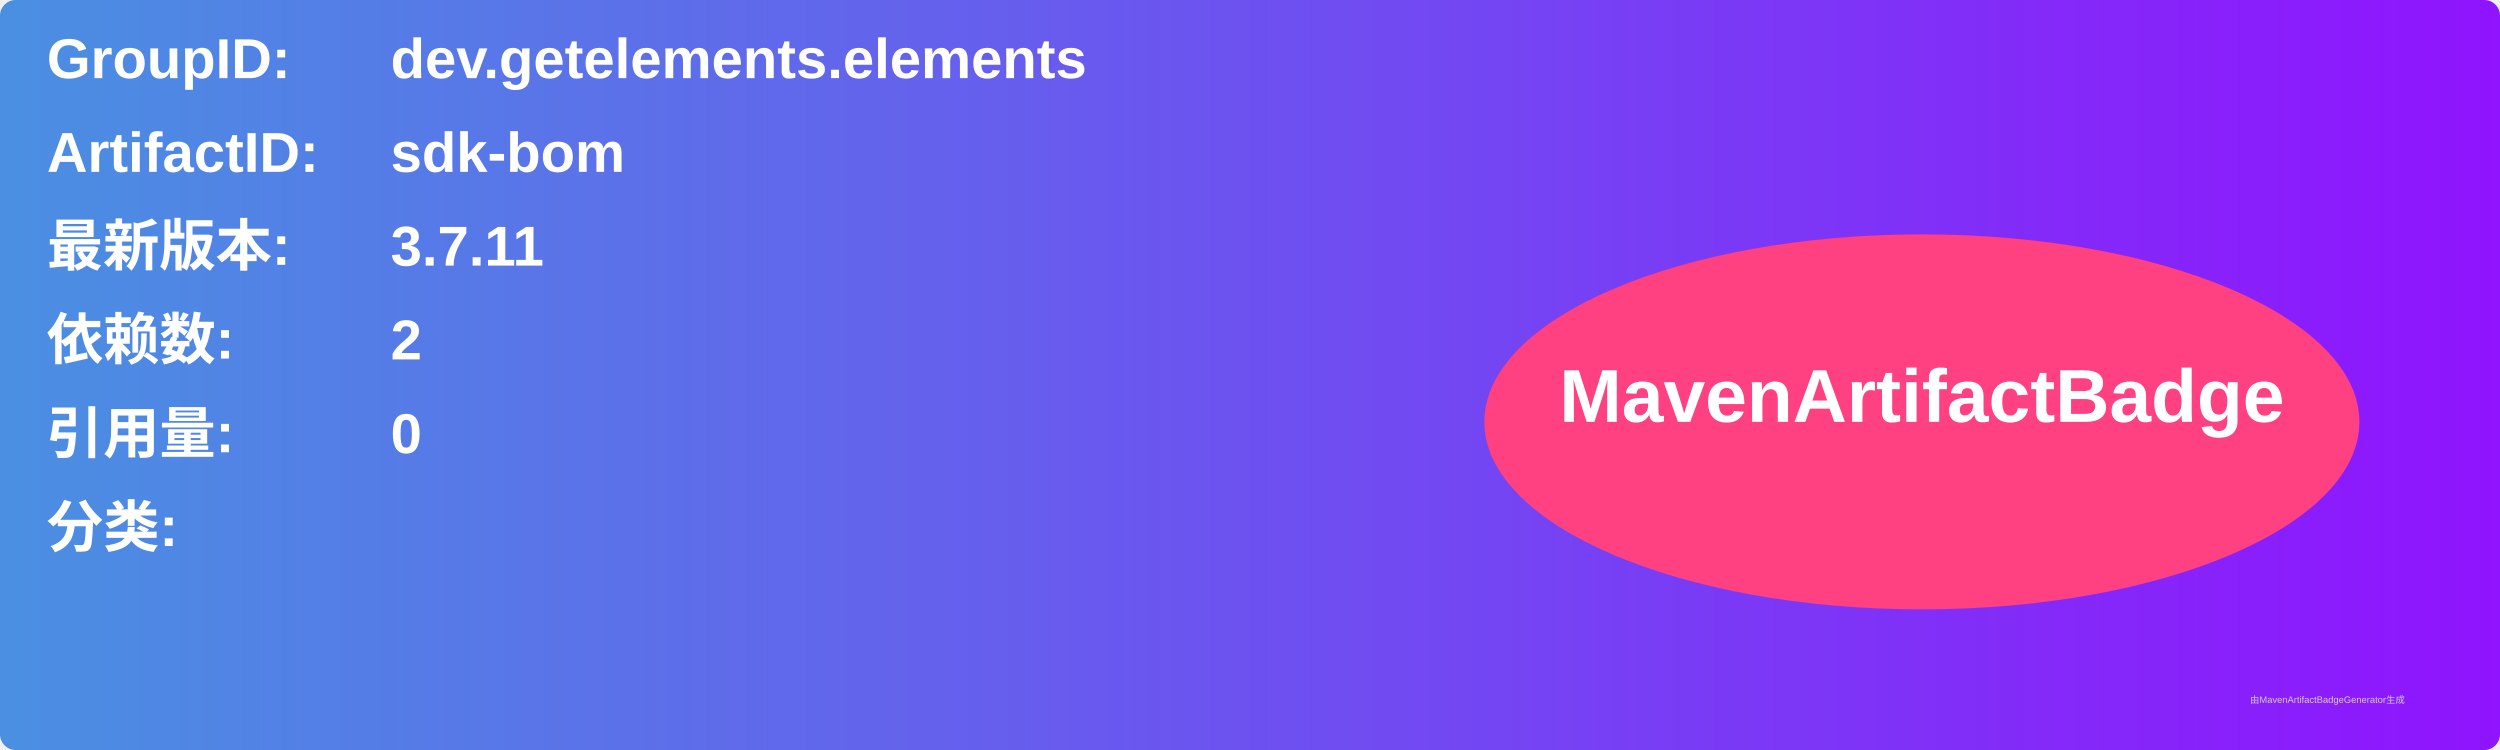
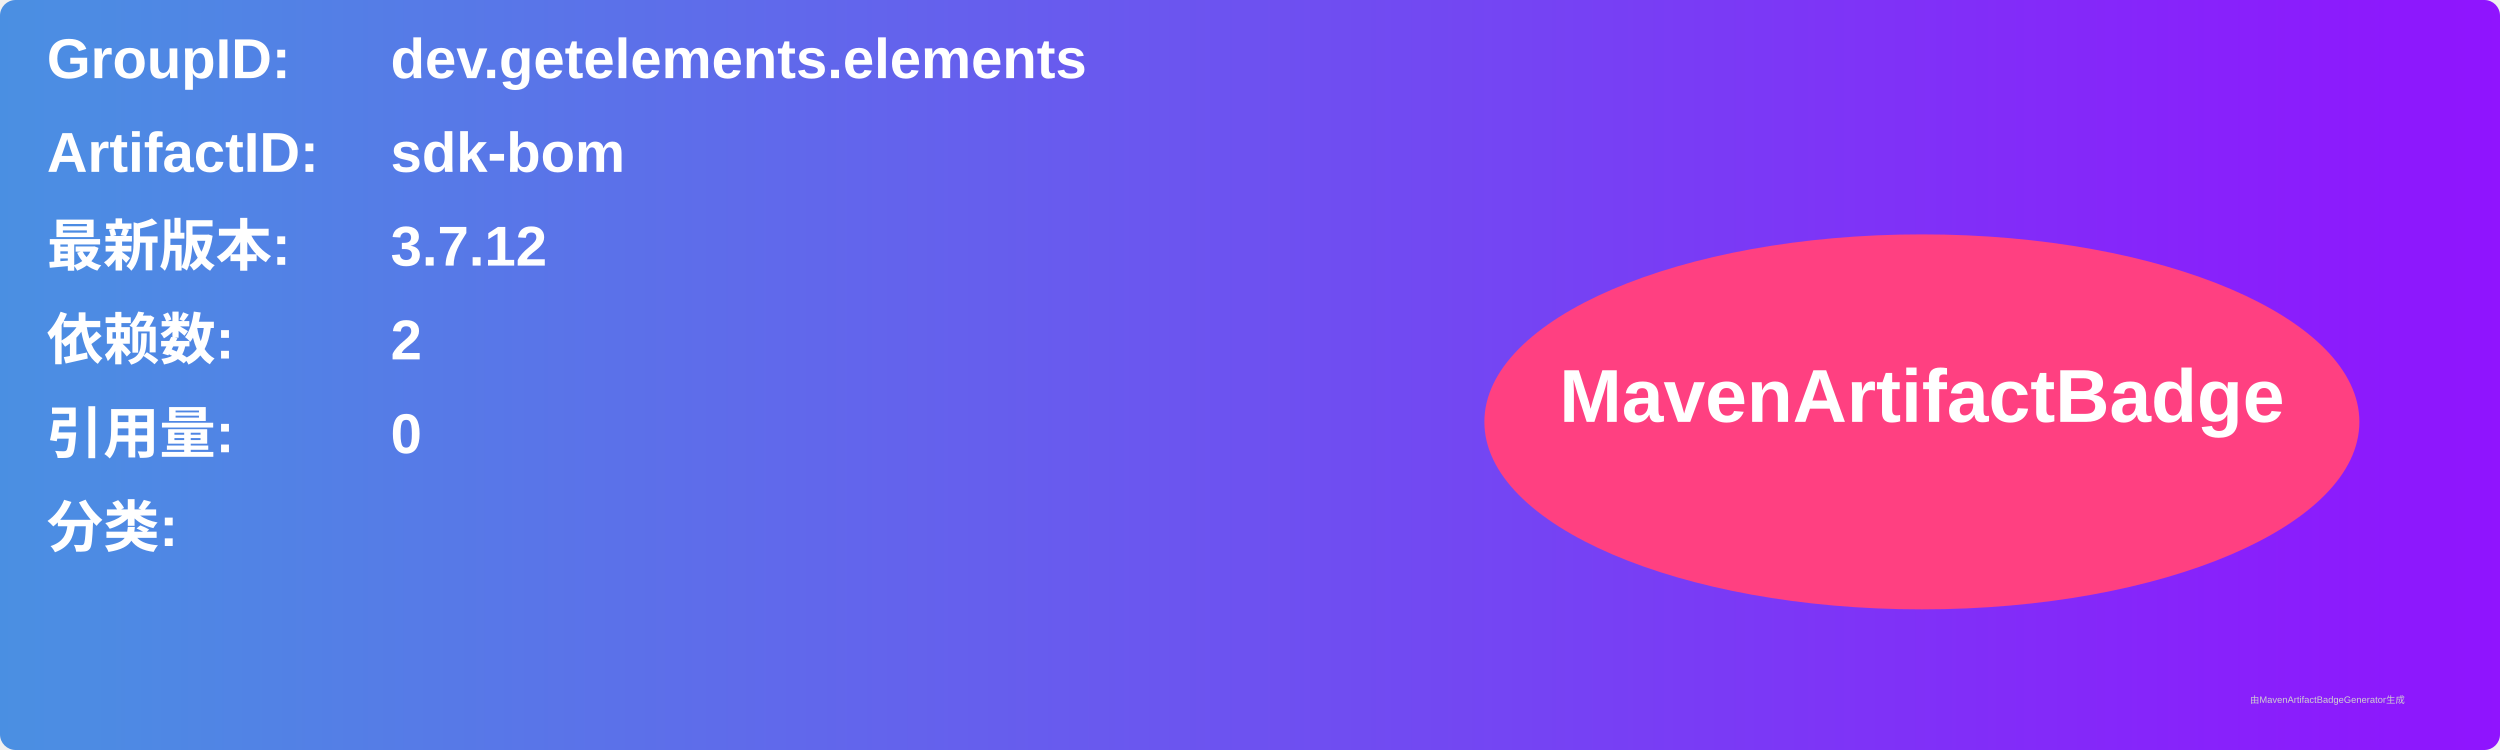
<svg xmlns="http://www.w3.org/2000/svg" width="800" height="240" viewBox="0 0 800 240">
  <linearGradient id="grad" x1="0%" y1="0%" x2="100%" y2="0%">
    <stop offset="0%" stop-color="#4a90e2" />
    <stop offset="100%" stop-color="#9013fe" />
  </linearGradient>
  <rect width="100%" height="100%" rx="5" ry="5" fill="url(#grad)" />
  <g transform="translate(15, 15)">
    <text x="0" y="10" font-family="Arial" font-size="18" fill="white" font-weight="bold" width="260">GroupID:</text>
    <text x="110" y="10" font-family="Arial" font-size="18" fill="white" font-weight="bold" width="460">dev.getelements.elements</text>
    <text x="0" y="40" font-family="Arial" font-size="18" fill="white" font-weight="bold" width="260">ArtifactID:</text>
    <text x="110" y="40" font-family="Arial" font-size="18" fill="white" font-weight="bold" width="460">sdk-bom</text>
    <text x="0" y="70" font-family="Arial" font-size="18" fill="white" font-weight="bold">最新版本:</text>
    <text x="110" y="70" font-family="Arial" font-size="18" fill="white" font-weight="bold">
-       <tspan font-weight="bold">3.7.11</tspan>
+       <tspan font-weight="bold">3.7.12</tspan>
    </text>
    <text x="0" y="100" font-family="Arial" font-size="18" fill="white" font-weight="bold">依赖数: </text>
    <text x="110" y="100" font-family="Arial" font-size="18" fill="white">
      <tspan font-weight="bold">2</tspan>
    </text>
    <text x="0" y="130" font-family="Arial" font-size="18" fill="white" font-weight="bold">引用量: </text>
    <text x="110" y="130" font-family="Arial" font-size="18" fill="white">
      <tspan font-weight="bold">0</tspan>
    </text>
    <text x="0" y="160" font-family="Arial" font-size="18" fill="white" font-weight="bold">分类:</text>
    <text x="10" y="190" font-family="Arial" font-size="10" fill="white">
      <tspan font-weight="bold" />
    </text>
    <ellipse cx="600" cy="120" rx="140" ry="60" fill="#ff4081" />
    <text x="600" y="120" text-anchor="middle" font-family="Arial" font-size="24" fill="white" font-weight="bold">MavenArtifactBadge</text>
  </g>
  <text x="720" y="225" font-family="Arial" font-size="3" fill="#d0d0d0">由MavenArtifactBadgeGenerator生成</text>
</svg>
